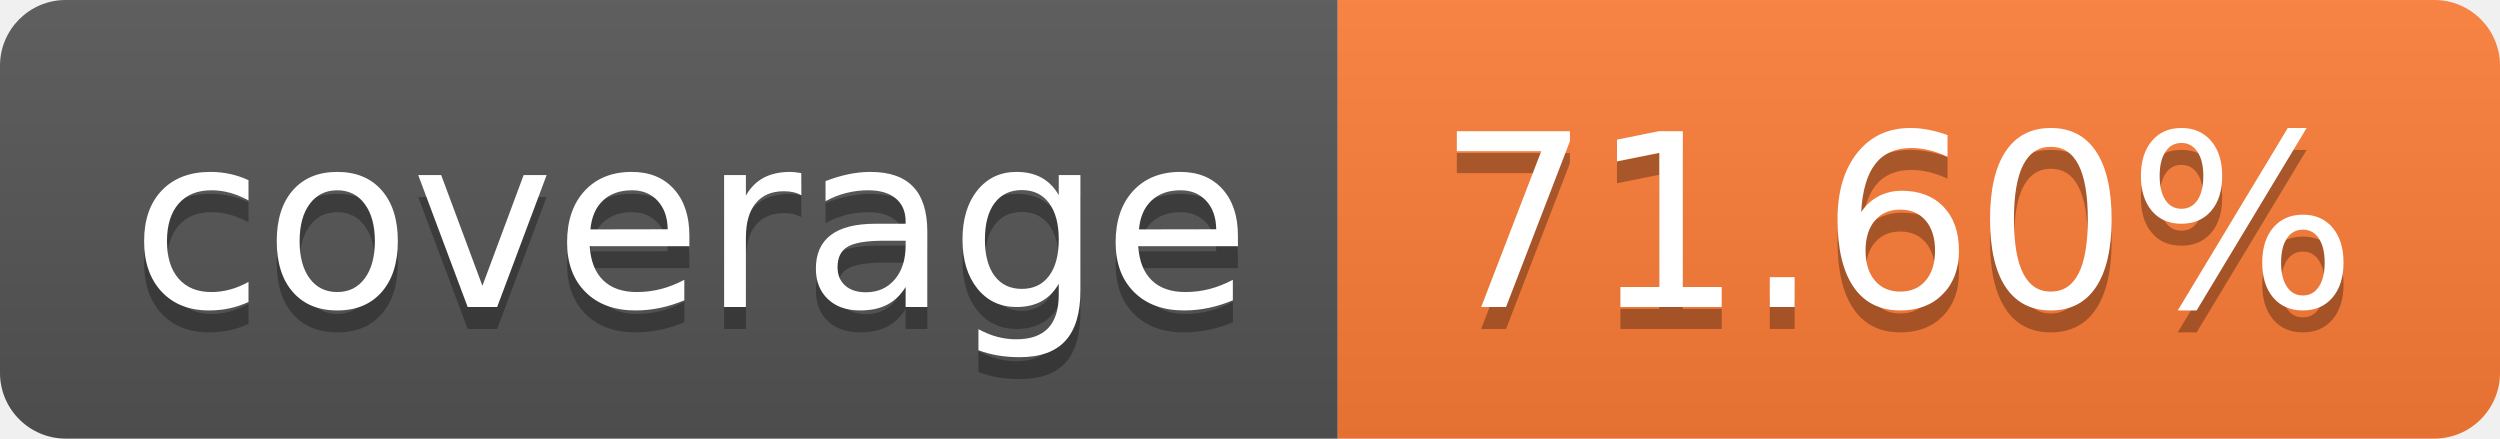
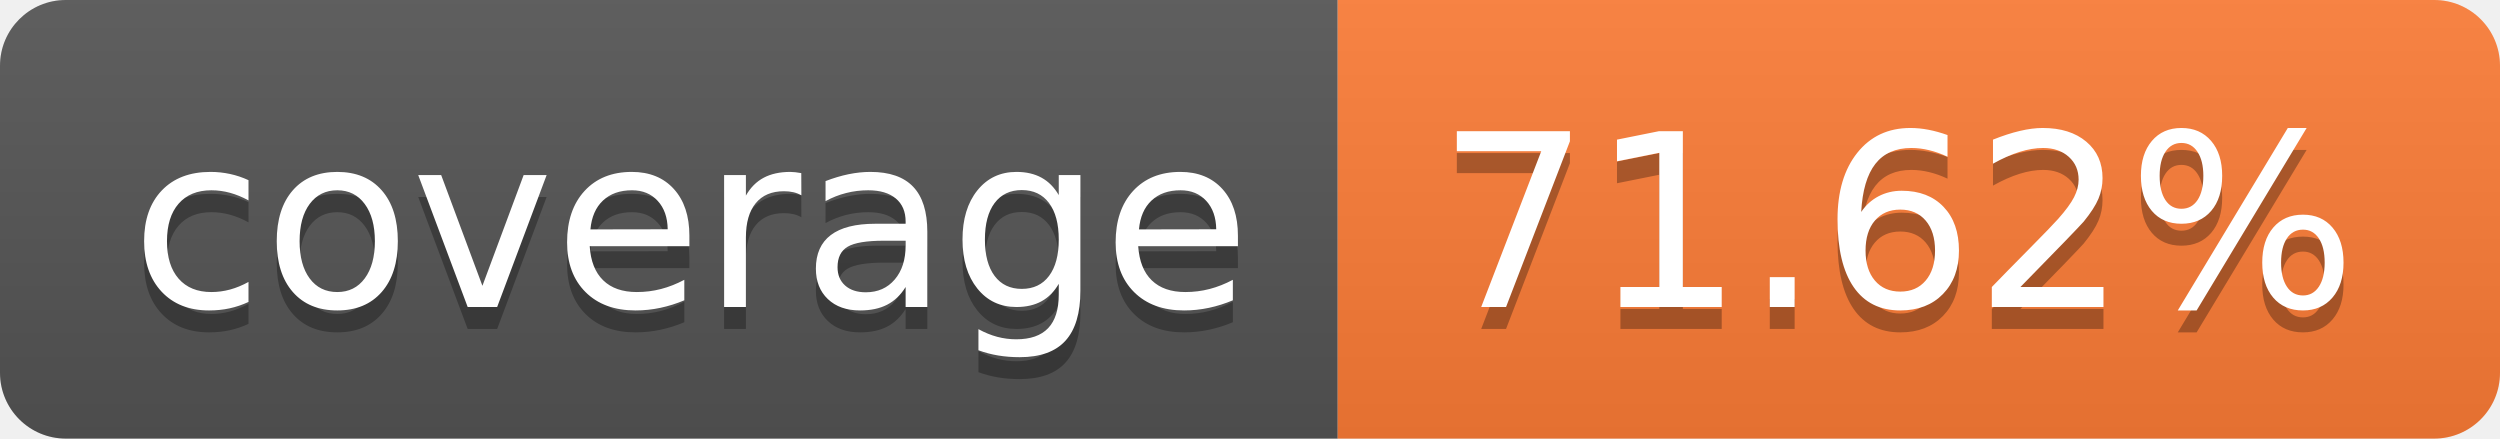
- <svg xmlns="http://www.w3.org/2000/svg" width="114" height="20" role="img" aria-label="coverage: 71.60%">
+ <svg xmlns="http://www.w3.org/2000/svg" width="114" height="20" role="img" aria-label="coverage: 71.62%">
  <linearGradient id="s" x2="0" y2="100%">
    <stop offset="0" stop-color="#bbb" stop-opacity=".1" />
    <stop offset="1" stop-opacity=".1" />
  </linearGradient>
  <clipPath id="r">
    <rect width="114" height="20" rx="3" fill="#fff" />
  </clipPath>
  <g clip-path="url(#r)">
    <rect width="61" height="20" fill="#555" />
    <rect x="61" width="53" height="20" fill="#fe7d37" />
    <rect width="114" height="20" fill="url(#s)" />
  </g>
  <g fill="#fff" text-anchor="middle" font-family="Verdana,Geneva,DejaVu Sans,sans-serif" text-rendering="geometricPrecision" font-size="110">
    <text aria-hidden="true" x="315" y="150" fill="#010101" fill-opacity=".3" transform="scale(.1)" textLength="510">coverage</text>
    <text x="315" y="140" transform="scale(.1)" fill="#fff" textLength="510">coverage</text>
-     <text aria-hidden="true" x="865" y="150" fill="#010101" fill-opacity=".3" transform="scale(.1)" textLength="430">71.60%</text>
-     <text x="865" y="140" transform="scale(.1)" fill="#fff" textLength="430">71.60%</text>
+     <text aria-hidden="true" x="865" y="150" fill="#010101" fill-opacity=".3" transform="scale(.1)" textLength="430">71.62%</text>
+     <text x="865" y="140" transform="scale(.1)" fill="#fff" textLength="430">71.62%</text>
  </g>
</svg>
